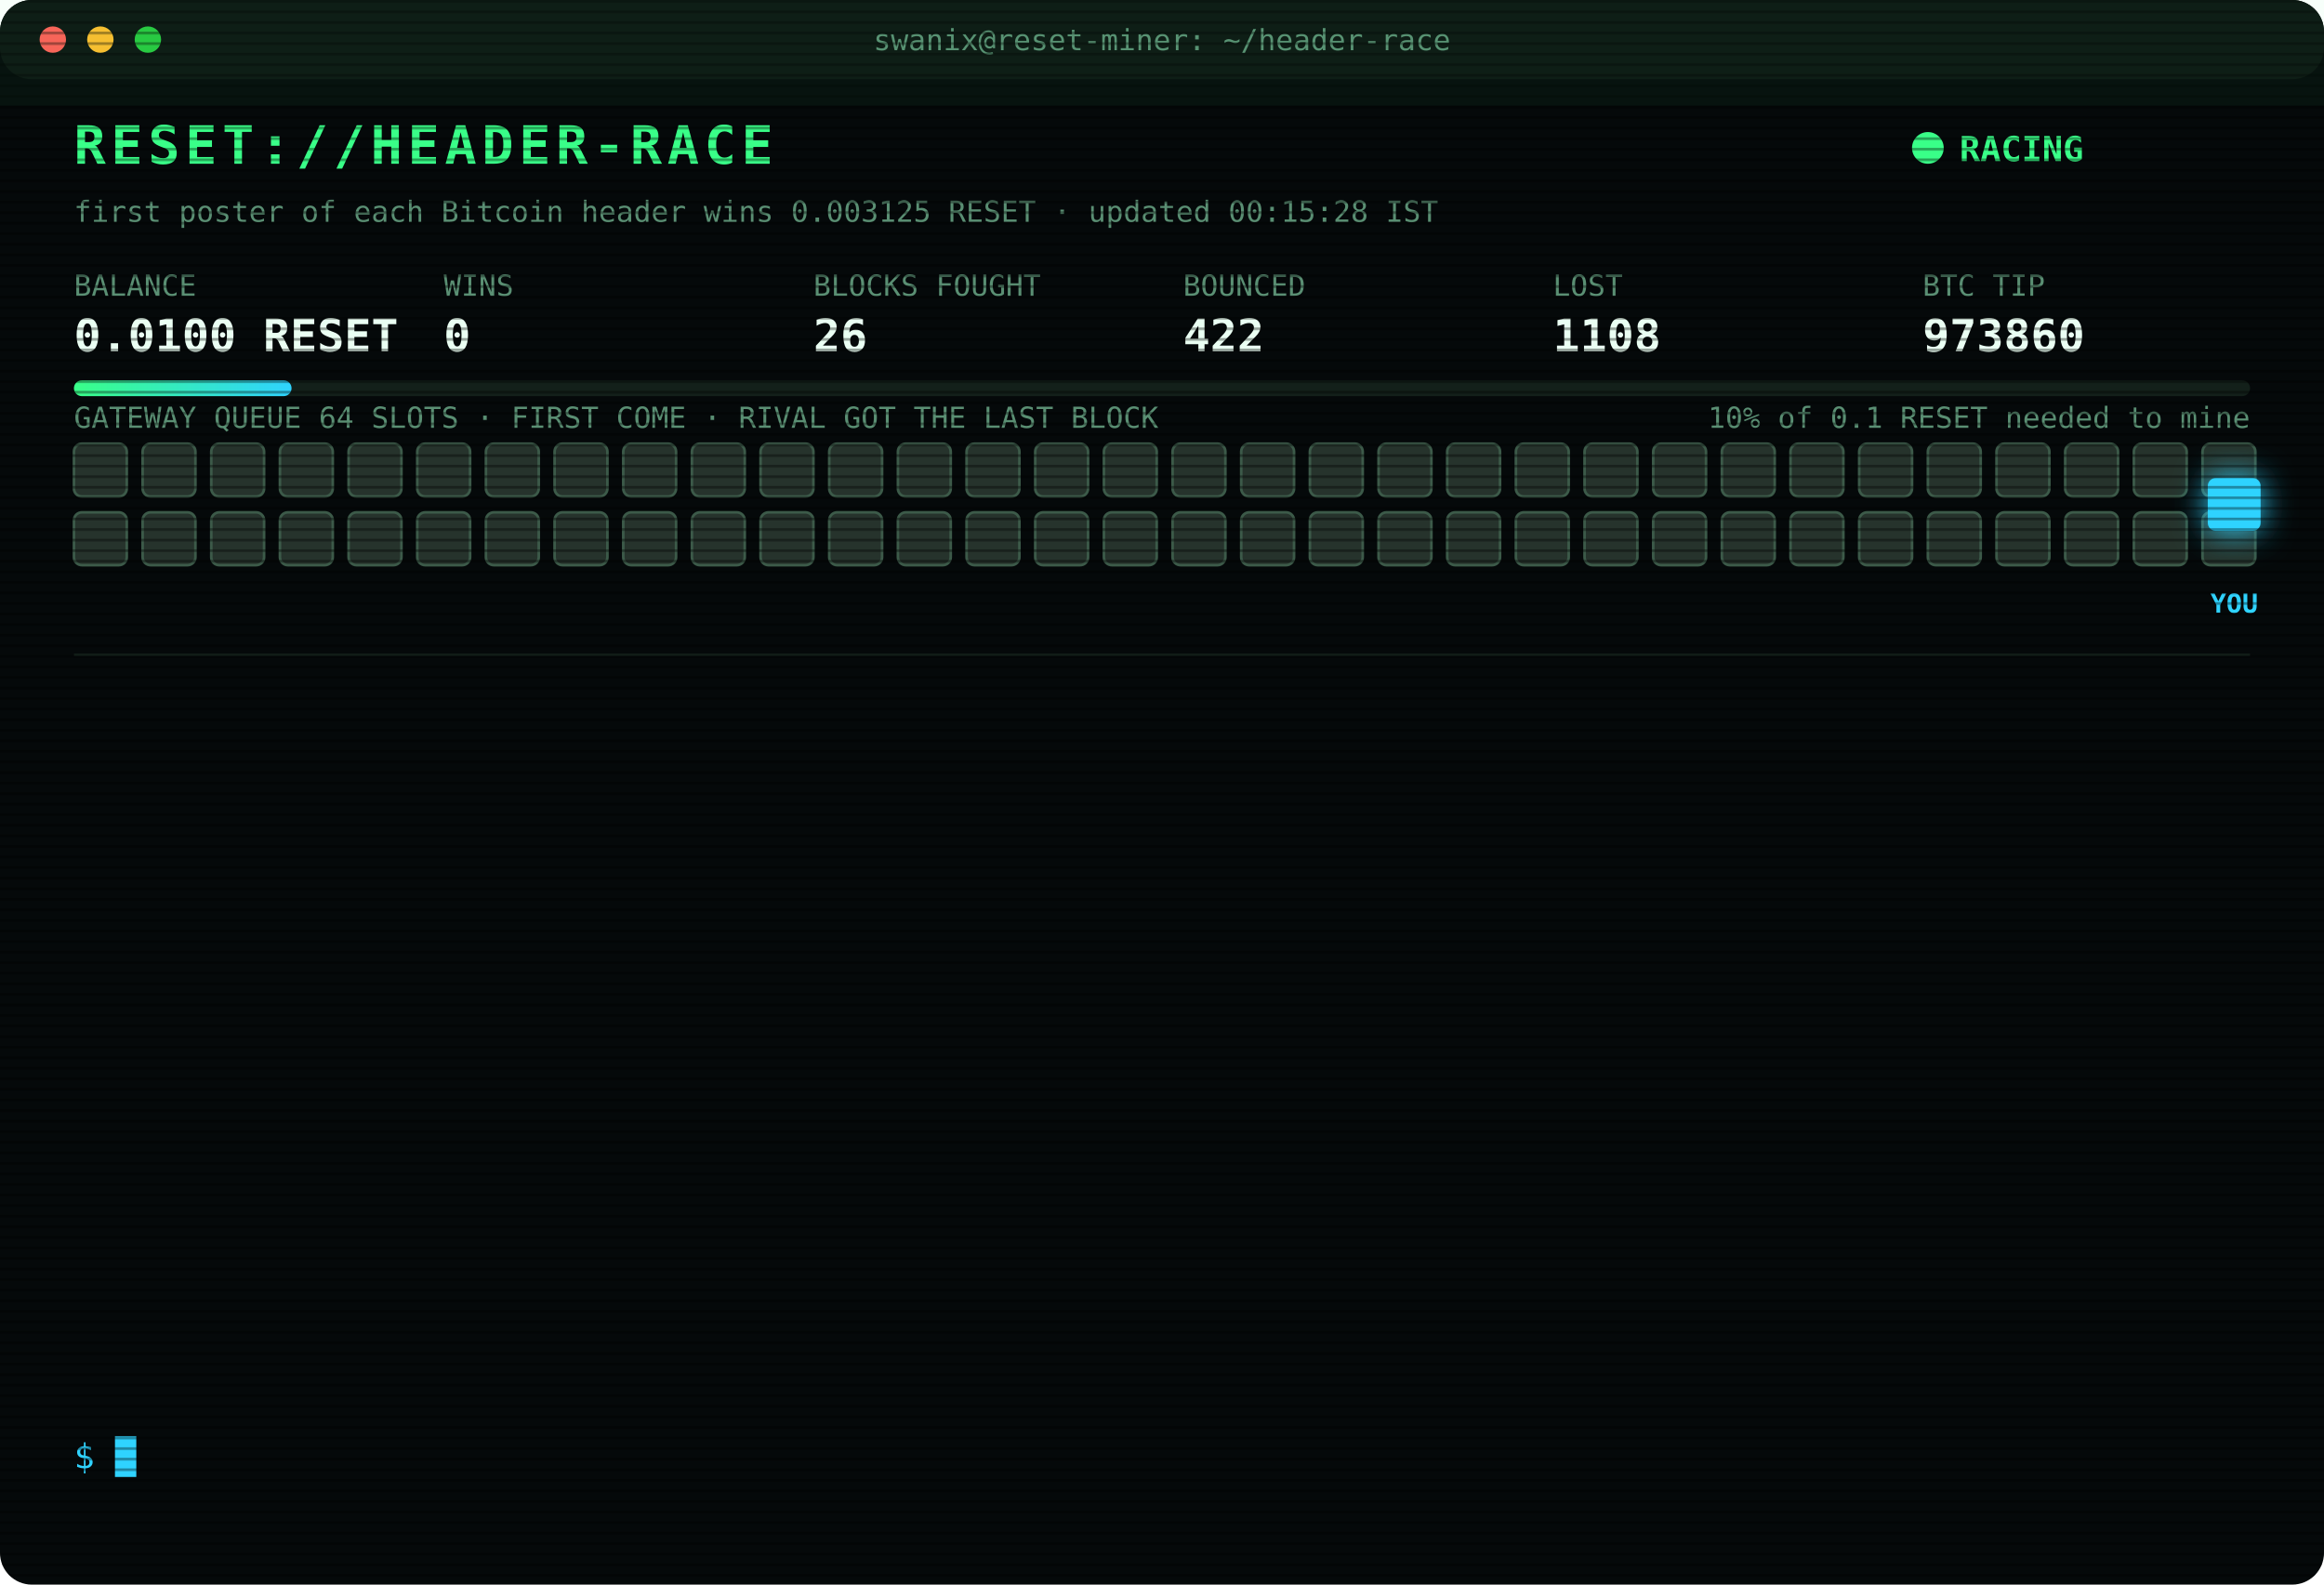
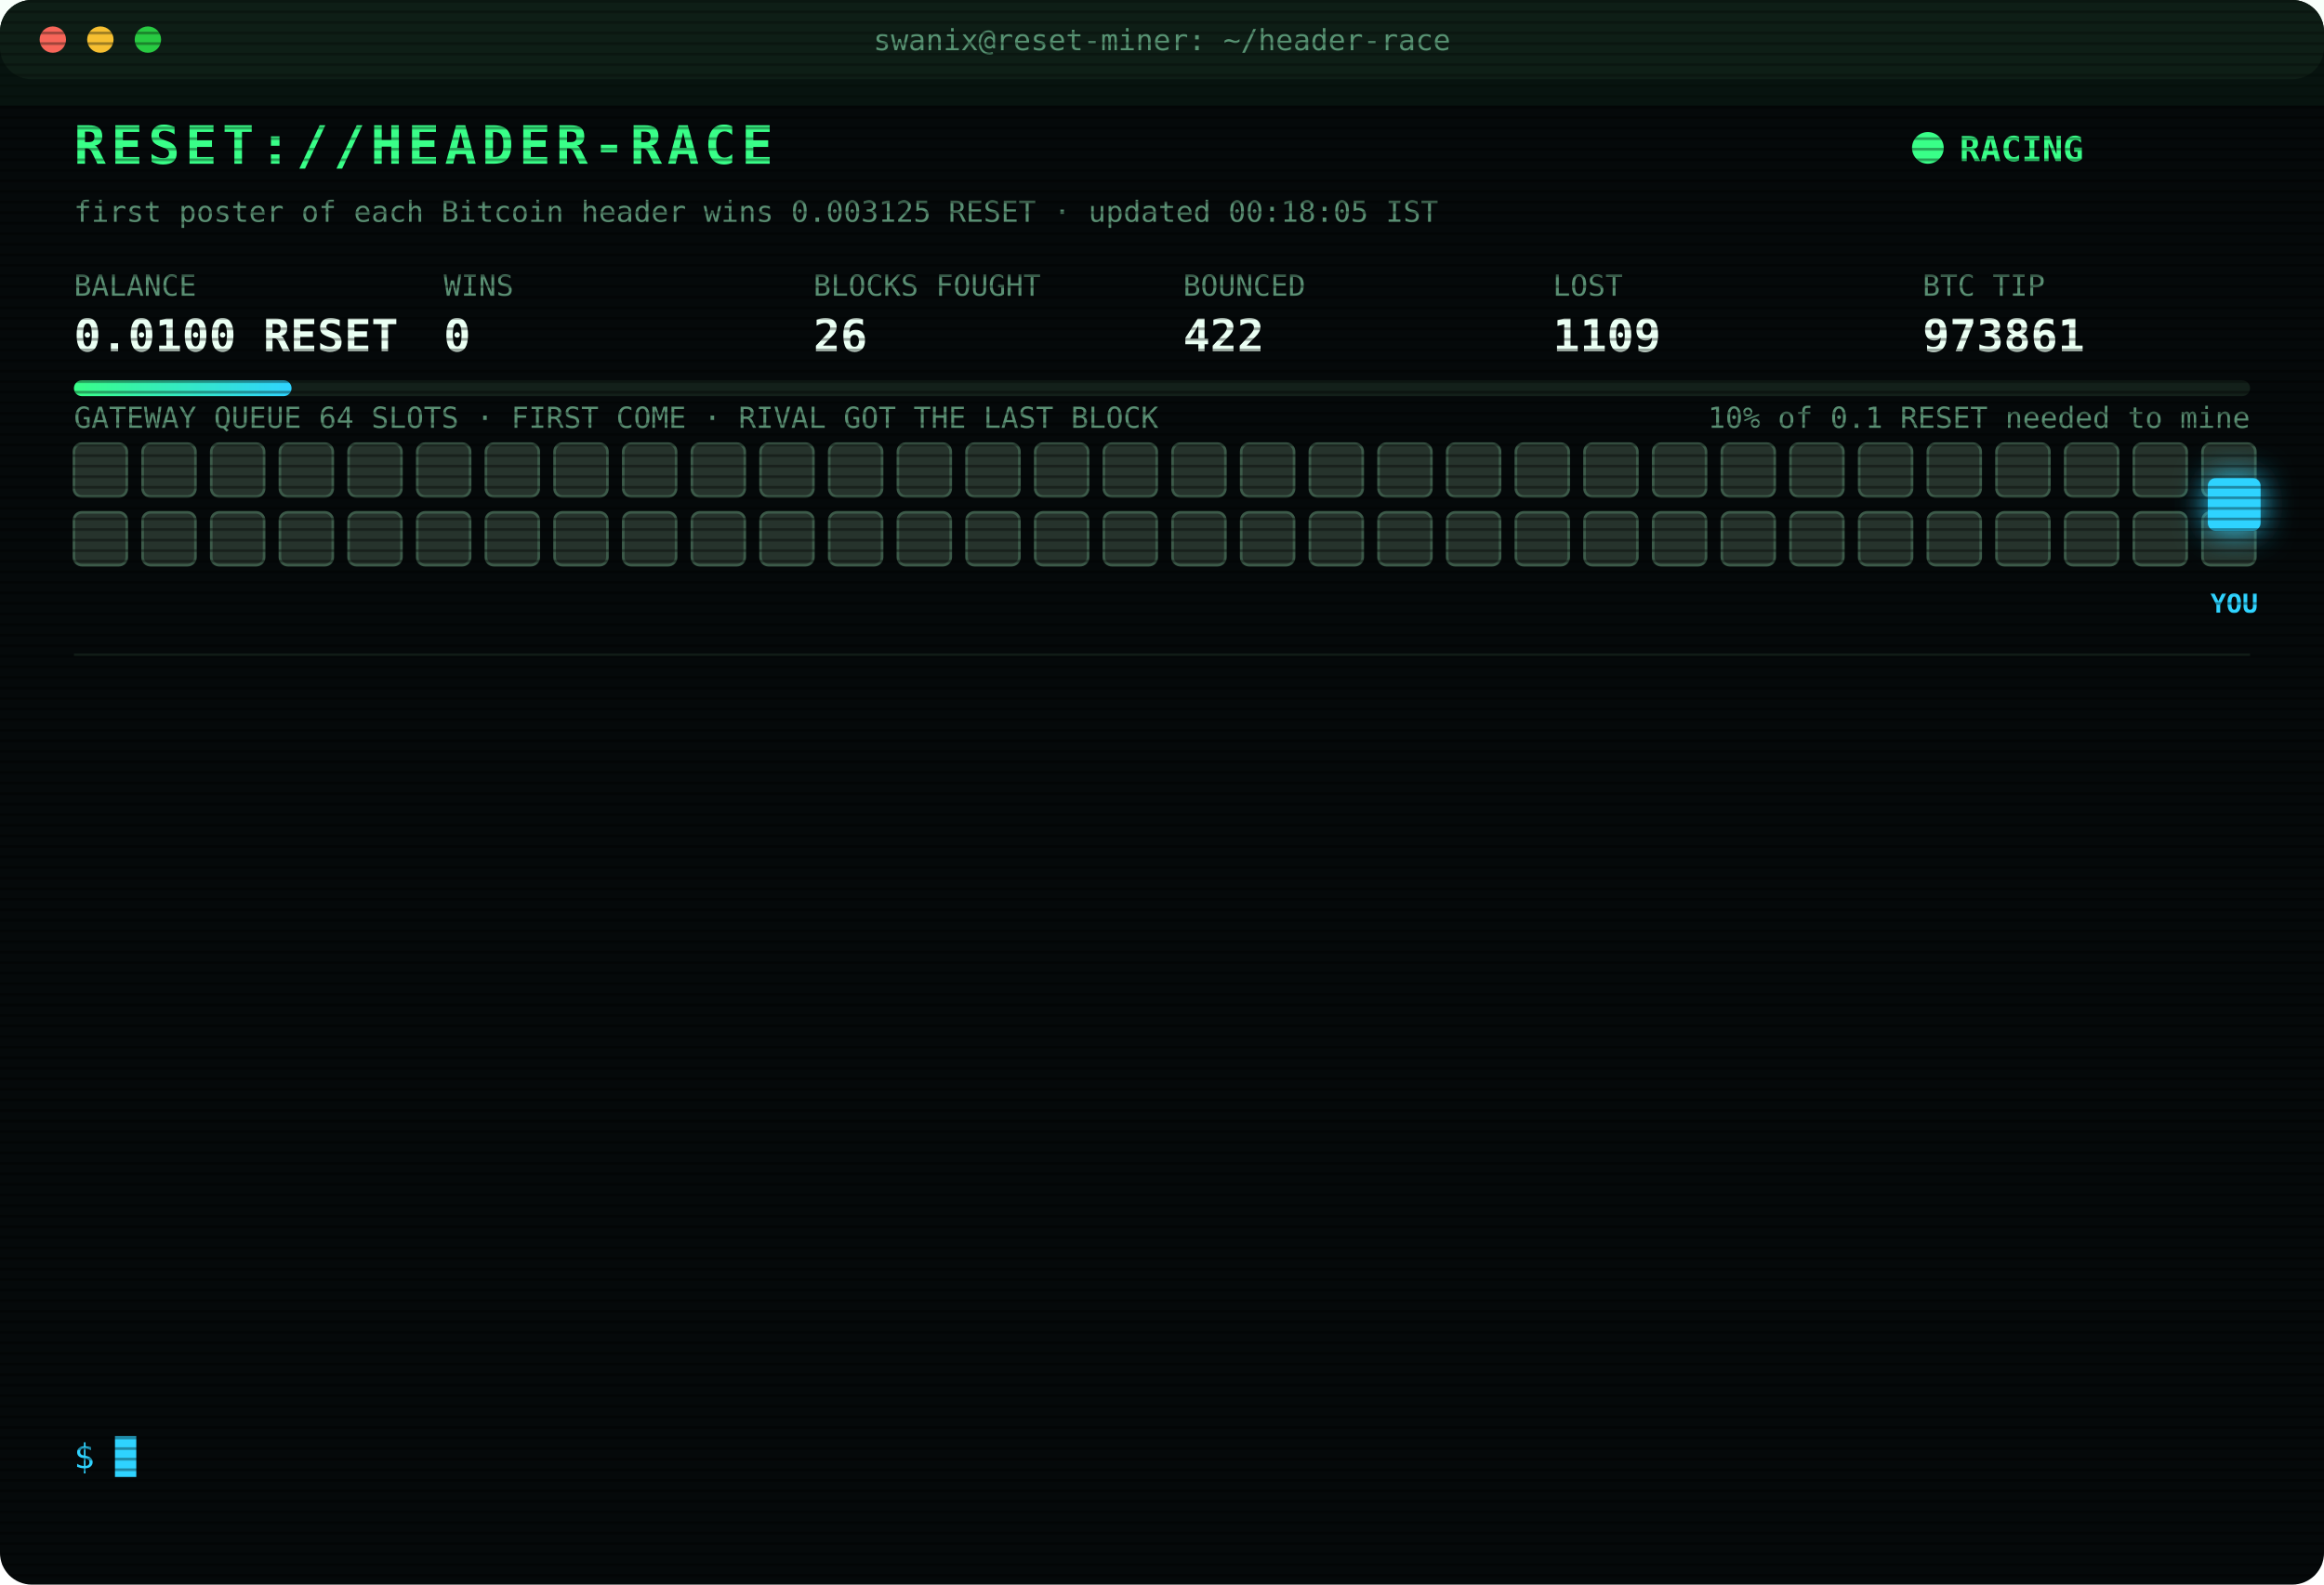
<svg xmlns="http://www.w3.org/2000/svg" width="880" height="600" viewBox="0 0 880 600" font-family="ui-monospace,SFMono-Regular,Menlo,Consolas,monospace">
  <style>
text{font-size:13px;fill:#7CFFB2}
.title{font-size:20px;font-weight:700;fill:#39FF88;letter-spacing:2px;animation:glitch 3s infinite steps(1)}
.sub{fill:#2fd3ff}.k{fill:#5a8f73;font-size:11px}.v{font-size:17px;font-weight:700;fill:#eafff3}
.ts{fill:#3f6b56}.boot{fill:#2fd3ff}.dim{fill:#5a8f73}.bad{fill:#ff4d6d}.warn{fill:#ffd23f}.mag{fill:#ff5cf0}.win{fill:#39FF88;font-weight:700}
.tag{font-size:10px;fill:#2fd3ff;font-weight:700}
.rival{fill:#26332c;stroke:#3c5a49;animation:jam 1.2s infinite alternate}
.idle{fill:#141c18;stroke:#22302a;animation:breathe 4s infinite}
.me{fill:#2fd3ff;filter:drop-shadow(0 0 6px #2fd3ff)}
.hover{animation:nudge 1.1s infinite ease-in-out}.bounce{animation:kick 1.4s infinite}
.ln{opacity:0;animation:in .4s forwards}
.cur{animation:blink 1s infinite steps(1)}
.scan{animation:scan 6s infinite linear}
.led{animation:blink 1.4s infinite}
@keyframes in{from{opacity:0;transform:translateX(-6px)}to{opacity:1;transform:none}}
@keyframes blink{50%{opacity:0}}
@keyframes jam{to{fill:#33463b}}
@keyframes breathe{50%{opacity:.4}}
@keyframes nudge{50%{transform:translateX(-10px)}}
@keyframes kick{0%,100%{transform:none}30%{transform:translateX(-14px)}55%{transform:translateX(10px) translateY(-6px)}}
@keyframes glitch{0%,92%{transform:none}93%{transform:translateX(2px);fill:#ff4d6d}95%{transform:translateX(-2px);fill:#2fd3ff}97%{transform:none}}
@keyframes scan{from{transform:translateY(-40px)}to{transform:translateY(600px)}}
</style>
  <defs>
    <pattern id="sl" width="4" height="4" patternUnits="userSpaceOnUse">
      <rect width="4" height="1" fill="#000" opacity=".35" />
    </pattern>
    <linearGradient id="bar">
      <stop offset="0" stop-color="#39FF88" />
      <stop offset="1" stop-color="#2fd3ff" />
    </linearGradient>
  </defs>
  <rect width="880" height="600" rx="12" fill="#05090a" />
  <rect width="880" height="30" rx="12" fill="#0d1512" />
  <circle cx="20" cy="15" r="5" fill="#ff5f57" />
  <circle cx="38" cy="15" r="5" fill="#febc2e" />
  <circle cx="56" cy="15" r="5" fill="#28c840" />
  <text x="440" y="19" text-anchor="middle" class="k">swanix@reset-miner: ~/header-race</text>
  <text x="28" y="62" class="title">RESET://HEADER-RACE</text>
  <circle class="led" cx="730" cy="56" r="6" fill="#39FF88" />
  <text x="742" y="61" class="win">RACING</text>
-   <text x="28" y="84" class="k">first poster of each Bitcoin header wins 0.003125 RESET · updated 00:15:28 IST</text>
+   <text x="28" y="84" class="k">first poster of each Bitcoin header wins 0.003125 RESET · updated 00:18:05 IST</text>
  <text x="28" y="112" class="k">BALANCE</text>
  <text x="28" y="133" class="v">0.0100 RESET</text>
  <text x="168" y="112" class="k">WINS</text>
  <text x="168" y="133" class="v">0</text>
  <text x="308" y="112" class="k">BLOCKS FOUGHT</text>
  <text x="308" y="133" class="v">26</text>
  <text x="448" y="112" class="k">BOUNCED</text>
  <text x="448" y="133" class="v">422</text>
  <text x="588" y="112" class="k">LOST</text>
-   <text x="588" y="133" class="v">1108</text>
+   <text x="588" y="133" class="v">1109</text>
  <text x="728" y="112" class="k">BTC TIP</text>
-   <text x="728" y="133" class="v">973860</text>
+   <text x="728" y="133" class="v">973861</text>
  <rect x="28" y="144" width="824" height="6" rx="3" fill="#13201a" />
  <rect x="28" y="144" width="82.4" height="6" rx="3" fill="url(#bar)" />
  <text x="852" y="162" text-anchor="end" class="k">10% of 0.1 RESET needed to mine</text>
  <text x="28" y="162" class="k">GATEWAY QUEUE 64 SLOTS · FIRST COME · RIVAL GOT THE LAST BLOCK</text>
  <rect class="rival" x="28" y="168" width="20" height="20" rx="3" style="animation-delay:0.00s" />
  <rect class="rival" x="54" y="168" width="20" height="20" rx="3" style="animation-delay:0.05s" />
  <rect class="rival" x="80" y="168" width="20" height="20" rx="3" style="animation-delay:0.10s" />
  <rect class="rival" x="106" y="168" width="20" height="20" rx="3" style="animation-delay:0.15s" />
  <rect class="rival" x="132" y="168" width="20" height="20" rx="3" style="animation-delay:0.20s" />
  <rect class="rival" x="158" y="168" width="20" height="20" rx="3" style="animation-delay:0.25s" />
  <rect class="rival" x="184" y="168" width="20" height="20" rx="3" style="animation-delay:0.30s" />
  <rect class="rival" x="210" y="168" width="20" height="20" rx="3" style="animation-delay:0.35s" />
  <rect class="rival" x="236" y="168" width="20" height="20" rx="3" style="animation-delay:0.40s" />
  <rect class="rival" x="262" y="168" width="20" height="20" rx="3" style="animation-delay:0.45s" />
  <rect class="rival" x="288" y="168" width="20" height="20" rx="3" style="animation-delay:0.50s" />
  <rect class="rival" x="314" y="168" width="20" height="20" rx="3" style="animation-delay:0.55s" />
  <rect class="rival" x="340" y="168" width="20" height="20" rx="3" style="animation-delay:0.60s" />
  <rect class="rival" x="366" y="168" width="20" height="20" rx="3" style="animation-delay:0.65s" />
  <rect class="rival" x="392" y="168" width="20" height="20" rx="3" style="animation-delay:0.70s" />
  <rect class="rival" x="418" y="168" width="20" height="20" rx="3" style="animation-delay:0.75s" />
  <rect class="rival" x="444" y="168" width="20" height="20" rx="3" style="animation-delay:0.80s" />
  <rect class="rival" x="470" y="168" width="20" height="20" rx="3" style="animation-delay:0.85s" />
  <rect class="rival" x="496" y="168" width="20" height="20" rx="3" style="animation-delay:0.90s" />
  <rect class="rival" x="522" y="168" width="20" height="20" rx="3" style="animation-delay:0.95s" />
  <rect class="rival" x="548" y="168" width="20" height="20" rx="3" style="animation-delay:1.00s" />
  <rect class="rival" x="574" y="168" width="20" height="20" rx="3" style="animation-delay:1.05s" />
  <rect class="rival" x="600" y="168" width="20" height="20" rx="3" style="animation-delay:1.10s" />
  <rect class="rival" x="626" y="168" width="20" height="20" rx="3" style="animation-delay:1.15s" />
  <rect class="rival" x="652" y="168" width="20" height="20" rx="3" style="animation-delay:1.20s" />
  <rect class="rival" x="678" y="168" width="20" height="20" rx="3" style="animation-delay:1.25s" />
  <rect class="rival" x="704" y="168" width="20" height="20" rx="3" style="animation-delay:1.30s" />
  <rect class="rival" x="730" y="168" width="20" height="20" rx="3" style="animation-delay:1.35s" />
  <rect class="rival" x="756" y="168" width="20" height="20" rx="3" style="animation-delay:1.40s" />
  <rect class="rival" x="782" y="168" width="20" height="20" rx="3" style="animation-delay:1.45s" />
  <rect class="rival" x="808" y="168" width="20" height="20" rx="3" style="animation-delay:1.50s" />
  <rect class="rival" x="834" y="168" width="20" height="20" rx="3" style="animation-delay:1.55s" />
  <rect class="rival" x="28" y="194" width="20" height="20" rx="3" style="animation-delay:1.60s" />
  <rect class="rival" x="54" y="194" width="20" height="20" rx="3" style="animation-delay:1.65s" />
  <rect class="rival" x="80" y="194" width="20" height="20" rx="3" style="animation-delay:1.70s" />
  <rect class="rival" x="106" y="194" width="20" height="20" rx="3" style="animation-delay:1.75s" />
  <rect class="rival" x="132" y="194" width="20" height="20" rx="3" style="animation-delay:1.80s" />
  <rect class="rival" x="158" y="194" width="20" height="20" rx="3" style="animation-delay:1.85s" />
  <rect class="rival" x="184" y="194" width="20" height="20" rx="3" style="animation-delay:1.90s" />
  <rect class="rival" x="210" y="194" width="20" height="20" rx="3" style="animation-delay:1.95s" />
  <rect class="rival" x="236" y="194" width="20" height="20" rx="3" style="animation-delay:2.00s" />
  <rect class="rival" x="262" y="194" width="20" height="20" rx="3" style="animation-delay:2.05s" />
  <rect class="rival" x="288" y="194" width="20" height="20" rx="3" style="animation-delay:2.10s" />
  <rect class="rival" x="314" y="194" width="20" height="20" rx="3" style="animation-delay:2.15s" />
  <rect class="rival" x="340" y="194" width="20" height="20" rx="3" style="animation-delay:2.20s" />
  <rect class="rival" x="366" y="194" width="20" height="20" rx="3" style="animation-delay:2.25s" />
  <rect class="rival" x="392" y="194" width="20" height="20" rx="3" style="animation-delay:2.30s" />
  <rect class="rival" x="418" y="194" width="20" height="20" rx="3" style="animation-delay:2.35s" />
  <rect class="rival" x="444" y="194" width="20" height="20" rx="3" style="animation-delay:2.40s" />
  <rect class="rival" x="470" y="194" width="20" height="20" rx="3" style="animation-delay:2.45s" />
  <rect class="rival" x="496" y="194" width="20" height="20" rx="3" style="animation-delay:2.50s" />
  <rect class="rival" x="522" y="194" width="20" height="20" rx="3" style="animation-delay:2.55s" />
  <rect class="rival" x="548" y="194" width="20" height="20" rx="3" style="animation-delay:2.60s" />
  <rect class="rival" x="574" y="194" width="20" height="20" rx="3" style="animation-delay:2.65s" />
  <rect class="rival" x="600" y="194" width="20" height="20" rx="3" style="animation-delay:2.70s" />
  <rect class="rival" x="626" y="194" width="20" height="20" rx="3" style="animation-delay:2.75s" />
  <rect class="rival" x="652" y="194" width="20" height="20" rx="3" style="animation-delay:2.80s" />
  <rect class="rival" x="678" y="194" width="20" height="20" rx="3" style="animation-delay:2.85s" />
  <rect class="rival" x="704" y="194" width="20" height="20" rx="3" style="animation-delay:2.90s" />
  <rect class="rival" x="730" y="194" width="20" height="20" rx="3" style="animation-delay:2.95s" />
  <rect class="rival" x="756" y="194" width="20" height="20" rx="3" style="animation-delay:3.00s" />
  <rect class="rival" x="782" y="194" width="20" height="20" rx="3" style="animation-delay:3.05s" />
  <rect class="rival" x="808" y="194" width="20" height="20" rx="3" style="animation-delay:3.10s" />
  <rect class="rival" x="834" y="194" width="20" height="20" rx="3" style="animation-delay:3.15s" />
  <g class="hover">
    <rect class="me" x="836" y="181" width="20" height="20" rx="3" />
    <text class="tag" x="846" y="232" text-anchor="middle">YOU</text>
  </g>
  <line x1="28" x2="852" y1="248" y2="248" stroke="#13201a" />
  <g class="ln" style="animation-delay:0.40s">
    <text x="28" y="270" class="ts">21:52:48</text>
-     <text x="104" y="270" class="mag">[??] #973846 sent, no receipt · may have landed</text>
+     <text x="104" y="270" class="bad">[LOST] #973846 taken by a rival miner</text>
  </g>
  <g class="ln" style="animation-delay:0.65s">
-     <text x="28" y="292" class="ts">21:52:48</text>
-     <text x="104" y="292" class="bad">[LOST] #973846 taken by a rival miner</text>
+     <text x="28" y="292" class="ts">21:58:21</text>
+     <text x="104" y="292" class="bad">[LOST] #973847 taken by a rival miner</text>
  </g>
  <g class="ln" style="animation-delay:0.90s">
-     <text x="28" y="314" class="ts">21:58:21</text>
-     <text x="104" y="314" class="bad">[LOST] #973847 taken by a rival miner</text>
+     <text x="28" y="314" class="ts">22:05:31</text>
+     <text x="104" y="314" class="bad">[LOST] #973848 taken by a rival miner</text>
  </g>
  <g class="ln" style="animation-delay:1.15s">
-     <text x="28" y="336" class="ts">22:05:31</text>
-     <text x="104" y="336" class="bad">[LOST] #973848 taken by a rival miner</text>
+     <text x="28" y="336" class="ts">22:49:55</text>
+     <text x="104" y="336" class="bad">[LOST] #973851 taken by a rival miner</text>
  </g>
  <g class="ln" style="animation-delay:1.40s">
-     <text x="28" y="358" class="ts">22:49:55</text>
-     <text x="104" y="358" class="bad">[LOST] #973851 taken by a rival miner</text>
+     <text x="28" y="358" class="ts">23:00:50</text>
+     <text x="104" y="358" class="bad">[LOST] #973852 taken by a rival miner</text>
  </g>
  <g class="ln" style="animation-delay:1.65s">
-     <text x="28" y="380" class="ts">23:00:50</text>
-     <text x="104" y="380" class="bad">[LOST] #973852 taken by a rival miner</text>
+     <text x="28" y="380" class="ts">23:09:06</text>
+     <text x="104" y="380" class="bad">[LOST] #973853 taken by a rival miner</text>
  </g>
  <g class="ln" style="animation-delay:1.90s">
-     <text x="28" y="402" class="ts">23:09:06</text>
-     <text x="104" y="402" class="bad">[LOST] #973853 taken by a rival miner</text>
+     <text x="28" y="402" class="ts">23:10:37</text>
+     <text x="104" y="402" class="dim">[STINT END] calls 807 · wins 0</text>
  </g>
  <g class="ln" style="animation-delay:2.15s">
-     <text x="28" y="424" class="ts">23:10:37</text>
-     <text x="104" y="424" class="dim">[STINT END] calls 807 · wins 0</text>
+     <text x="28" y="424" class="ts">23:30:26</text>
+     <text x="104" y="424" class="boot">[BOOT] racer v3 online · 3 feeds · stint 340m</text>
  </g>
  <g class="ln" style="animation-delay:2.40s">
-     <text x="28" y="446" class="ts">23:30:26</text>
-     <text x="104" y="446" class="boot">[BOOT] racer v3 online · 3 feeds · stint 340m</text>
+     <text x="28" y="446" class="ts">23:34:13</text>
+     <text x="104" y="446" class="bad">[LOST] #973856 taken by a rival miner</text>
  </g>
  <g class="ln" style="animation-delay:2.65s">
-     <text x="28" y="468" class="ts">23:34:13</text>
-     <text x="104" y="468" class="bad">[LOST] #973856 taken by a rival miner</text>
+     <text x="28" y="468" class="ts">23:39:38</text>
+     <text x="104" y="468" class="bad">[LOST] #973857 taken by a rival miner</text>
  </g>
  <g class="ln" style="animation-delay:2.90s">
-     <text x="28" y="490" class="ts">23:39:38</text>
-     <text x="104" y="490" class="bad">[LOST] #973857 taken by a rival miner</text>
+     <text x="28" y="490" class="ts">23:54:36</text>
+     <text x="104" y="490" class="bad">[LOST] #973858 taken by a rival miner</text>
  </g>
  <g class="ln" style="animation-delay:3.15s">
-     <text x="28" y="512" class="ts">23:54:36</text>
-     <text x="104" y="512" class="bad">[LOST] #973858 taken by a rival miner</text>
+     <text x="28" y="512" class="ts">00:13:47</text>
+     <text x="104" y="512" class="bad">[LOST] #973860 taken by a rival miner</text>
  </g>
  <g class="ln" style="animation-delay:3.40s">
-     <text x="28" y="534" class="ts">00:13:47</text>
-     <text x="104" y="534" class="bad">[LOST] #973860 taken by a rival miner</text>
+     <text x="28" y="534" class="ts">00:18:05</text>
+     <text x="104" y="534" class="bad">[LOST] #973861 taken by a rival miner</text>
  </g>
  <text x="28" y="556" class="sub">$ <tspan class="cur">█</tspan>
  </text>
  <rect width="880" height="600" rx="12" fill="url(#sl)" pointer-events="none" />
  <rect class="scan" width="880" height="40" fill="#39FF88" opacity=".04" />
</svg>
